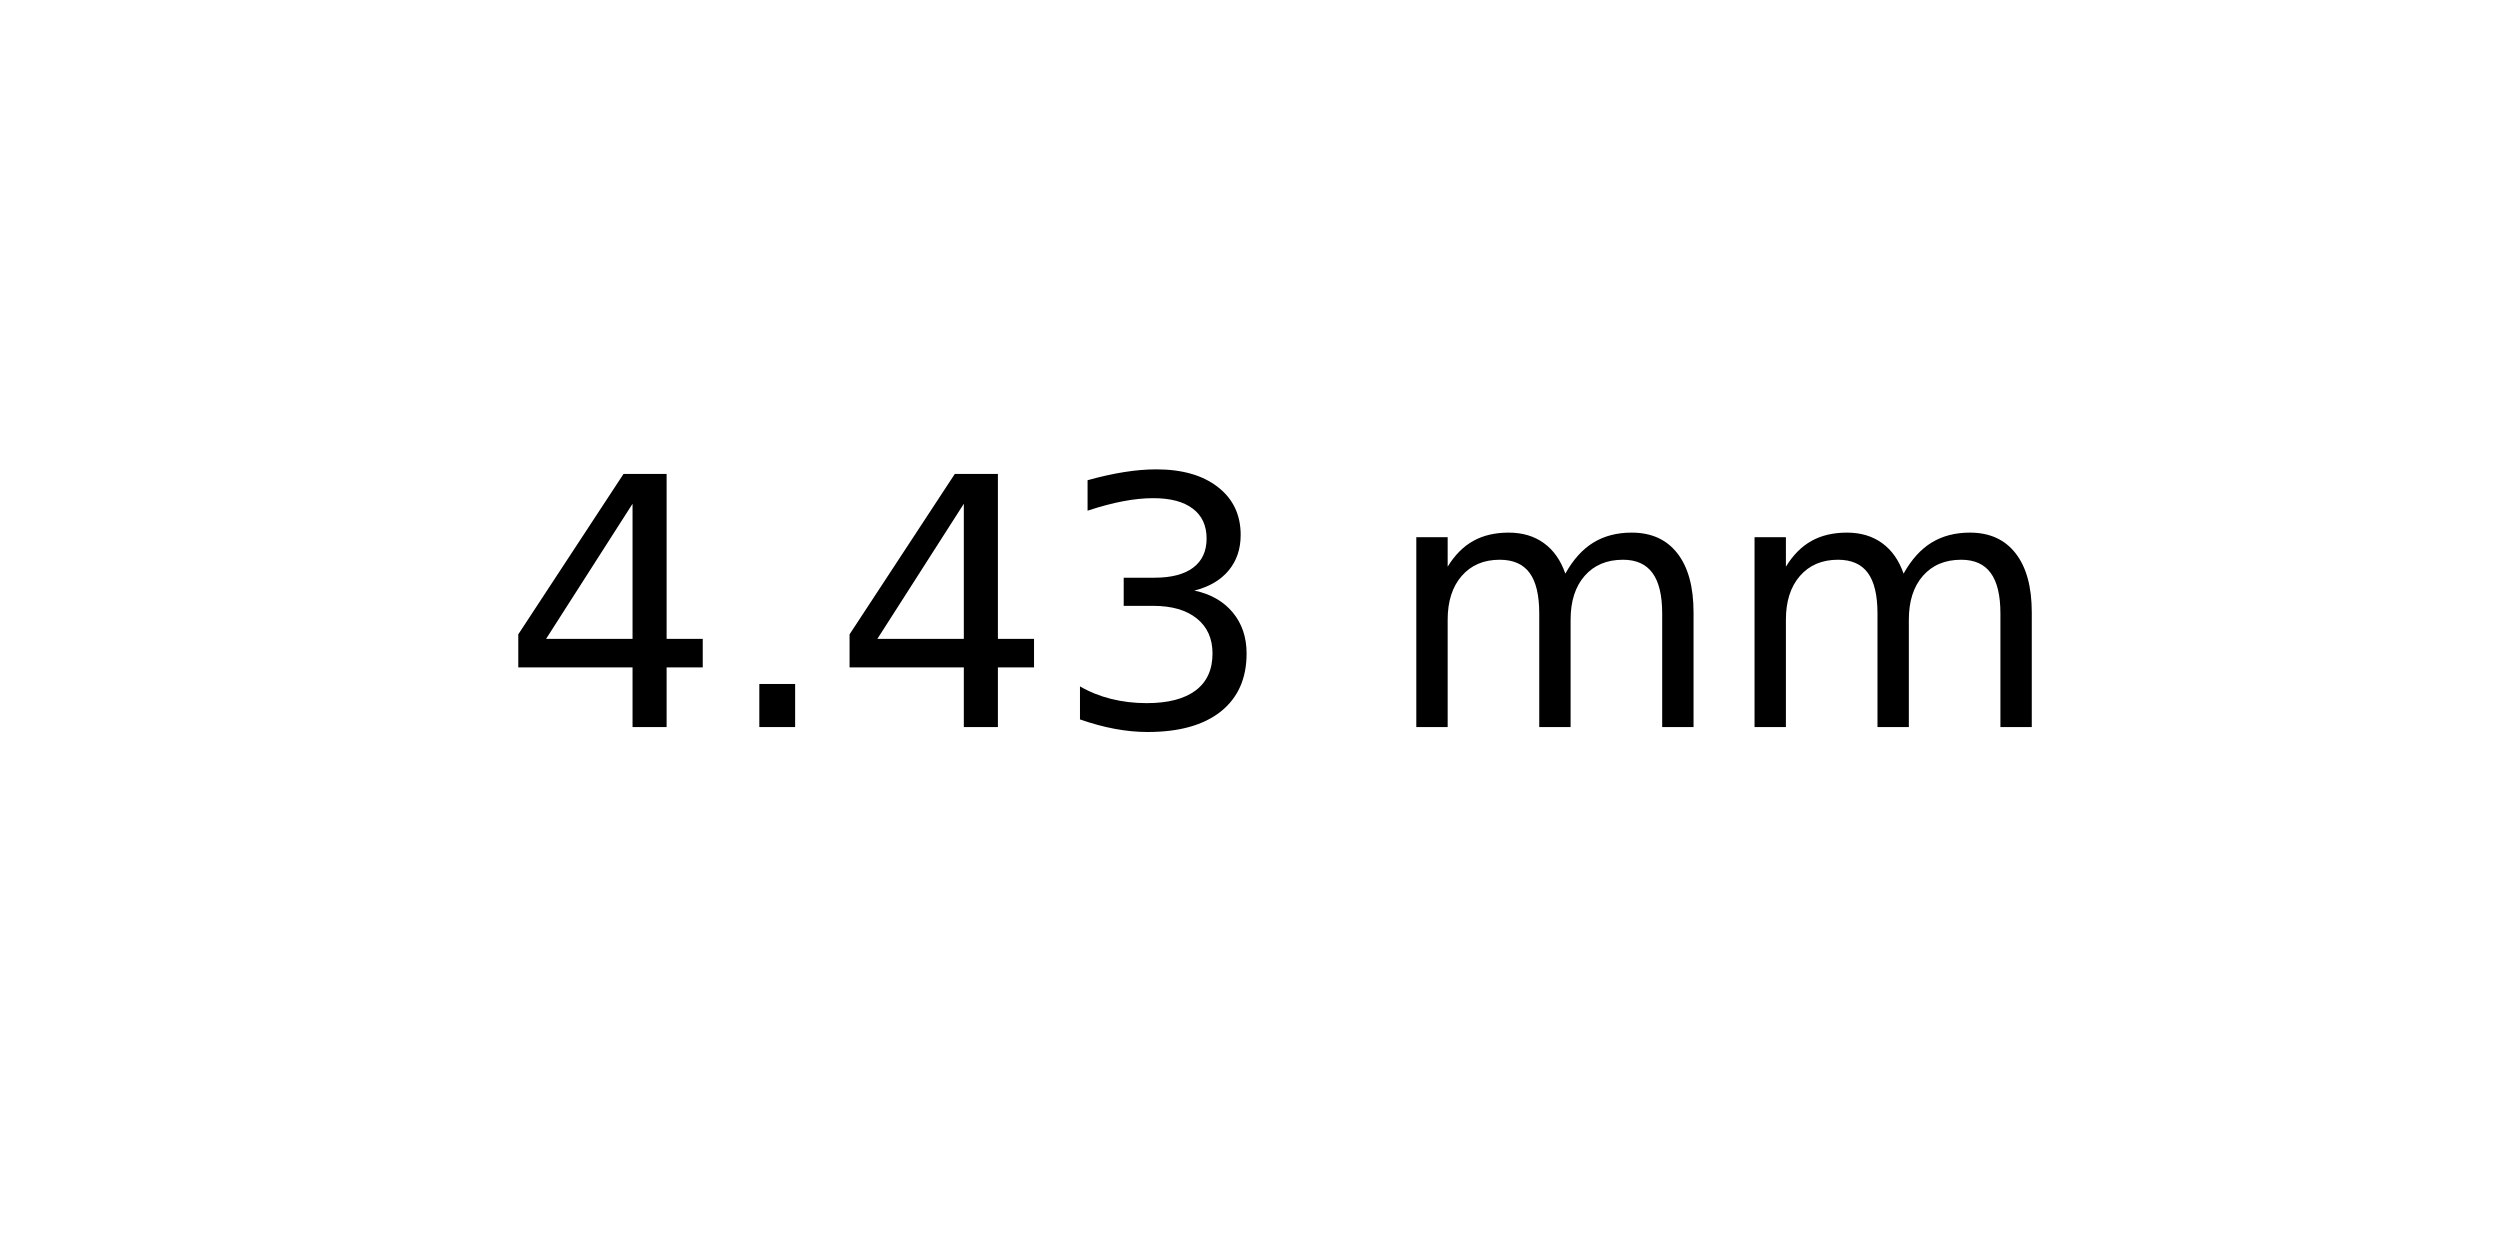
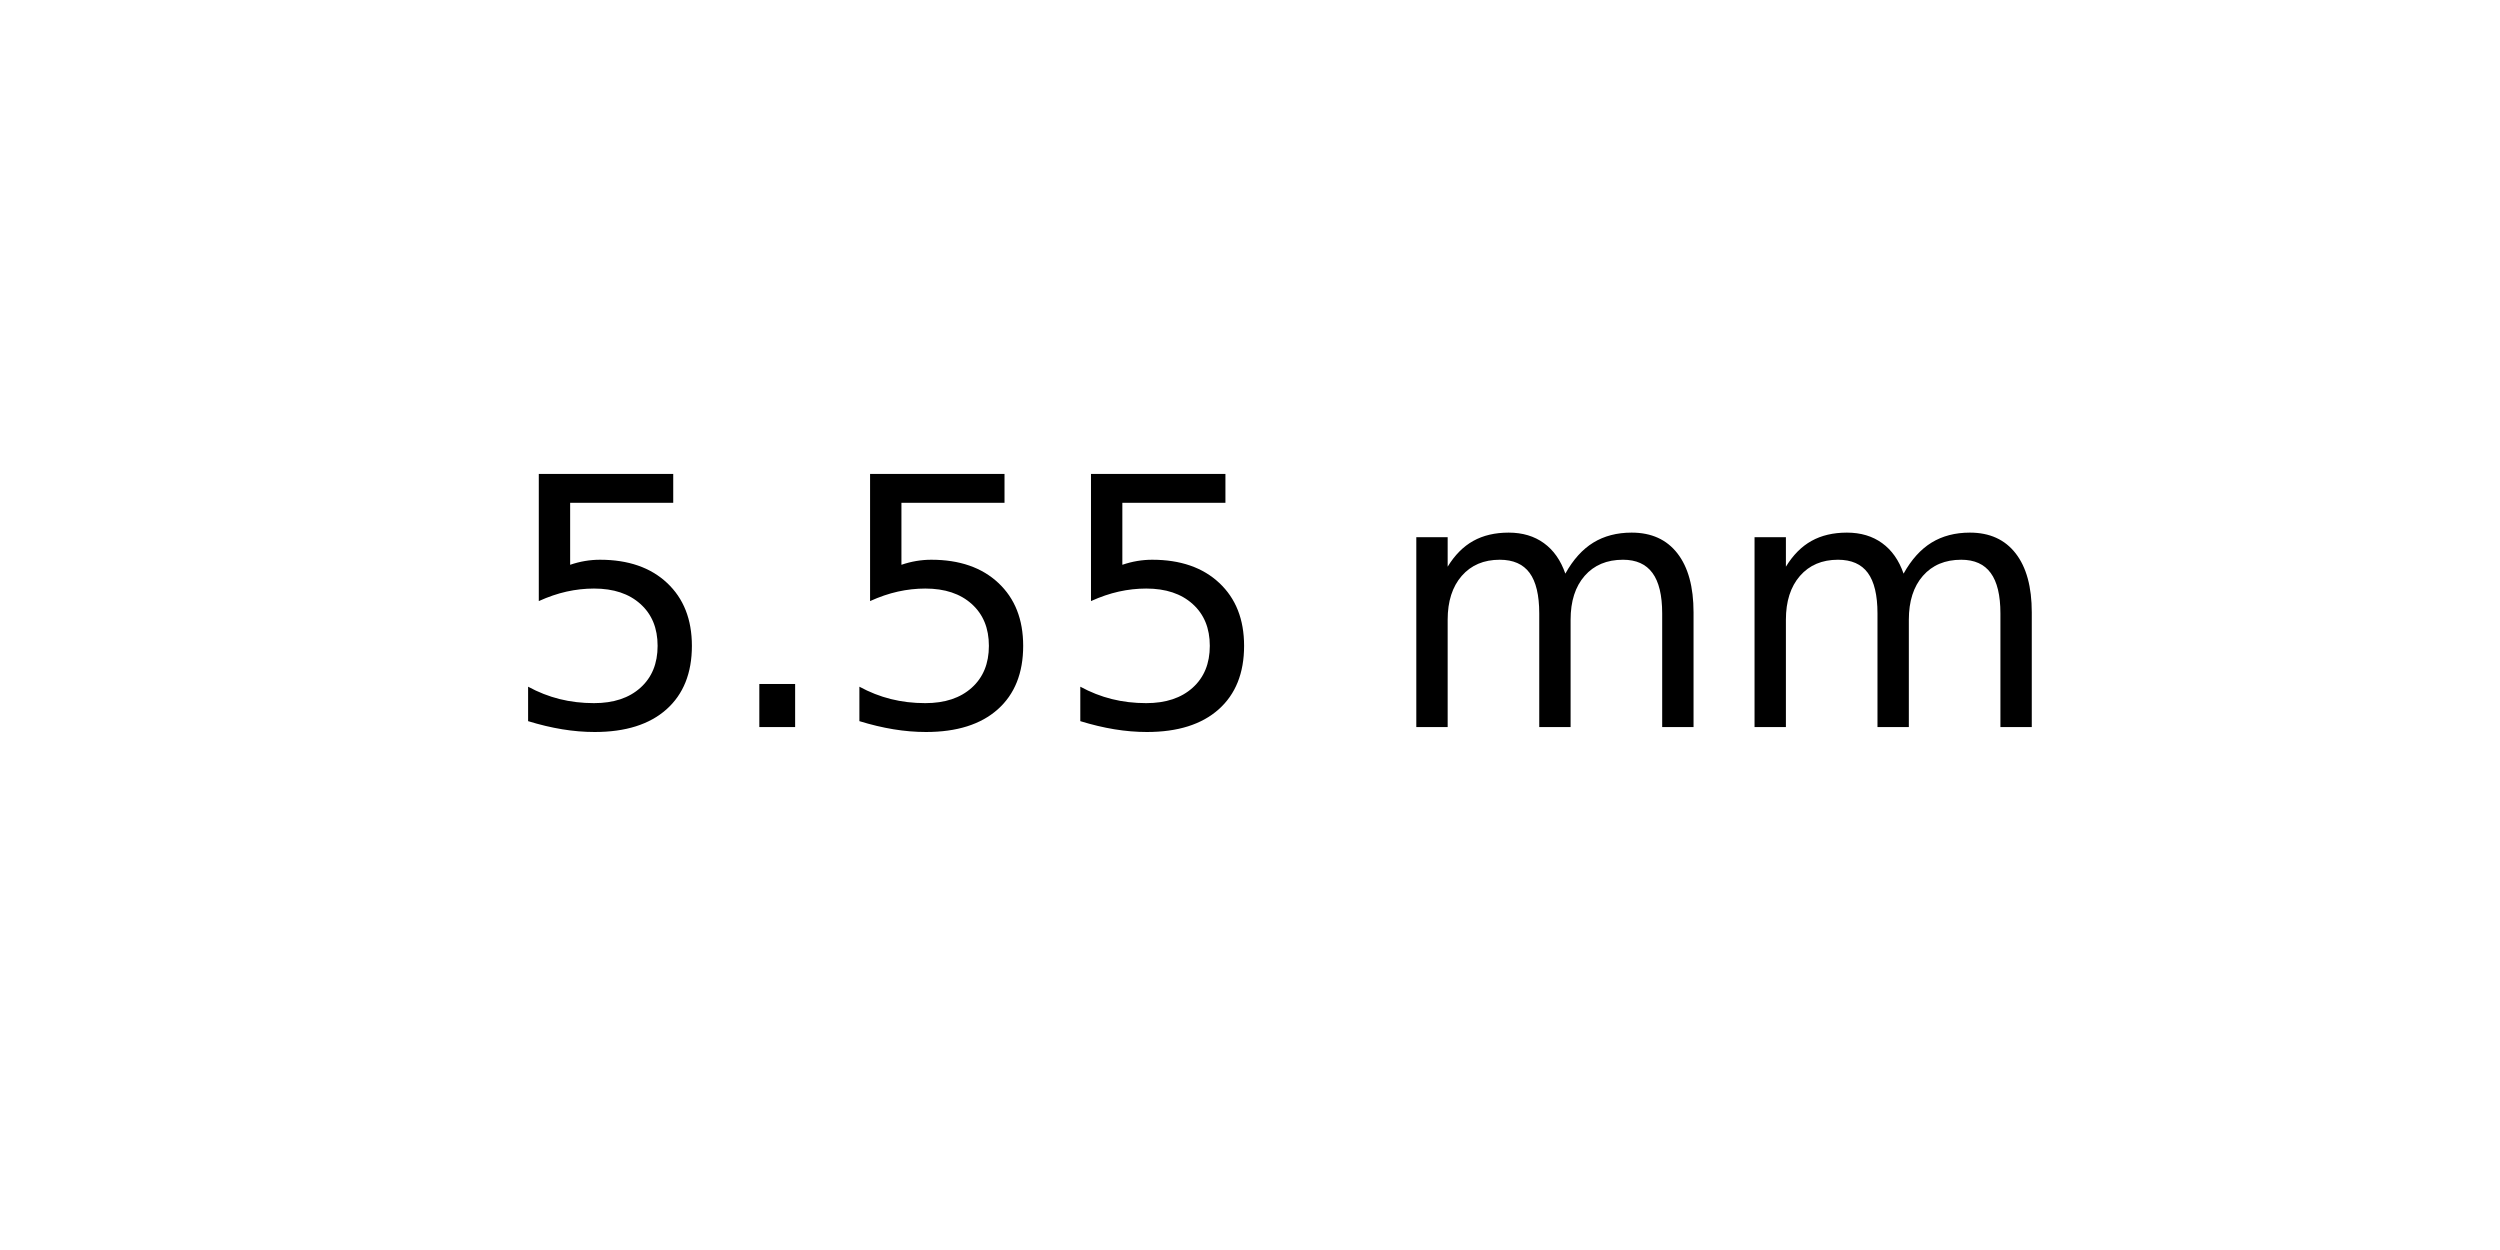
<svg xmlns="http://www.w3.org/2000/svg" xmlns:xlink="http://www.w3.org/1999/xlink" width="72pt" height="36pt" viewBox="0 0 72 36" version="1.1">
  <defs>
    <style type="text/css">*{stroke-linejoin: round; stroke-linecap: butt}</style>
  </defs>
  <g id="figure_1">
    <g id="axes_1">
      <g id="text_1">
        <g transform="translate(14.4375 20.93937) scale(0.1 -0.1)">
          <defs>
-             <path id="DejaVuSans-34" d="M 2419 4116  L 825 1625  L 2419 1625  L 2419 4116  z M 2253 4666  L 3047 4666  L 3047 1625  L 3713 1625  L 3713 1100  L 3047 1100  L 3047 0  L 2419 0  L 2419 1100  L 313 1100  L 313 1709  L 2253 4666  z " transform="scale(0.015625)" />
+             <path id="DejaVuSans-35" d="M 691 4666  L 3169 4666  L 3169 4134  L 1269 4134  L 1269 2991  Q 1406 3038 1543 3061  Q 1681 3084 1819 3084  Q 2600 3084 3056 2656  Q 3513 2228 3513 1497  Q 3513 744 3044 326  Q 2575 -91 1722 -91  Q 1428 -91 1123 -41  Q 819 9 494 109  L 494 744  Q 775 591 1075 516  Q 1375 441 1709 441  Q 2250 441 2565 725  Q 2881 1009 2881 1497  Q 2881 1984 2565 2268  Q 2250 2553 1709 2553  Q 1456 2553 1204 2497  Q 953 2441 691 2322  L 691 4666  z " transform="scale(0.015625)" />
            <path id="DejaVuSans-2e" d="M 684 794  L 1344 794  L 1344 0  L 684 0  L 684 794  z " transform="scale(0.015625)" />
-             <path id="DejaVuSans-33" d="M 2597 2516  Q 3050 2419 3304 2112  Q 3559 1806 3559 1356  Q 3559 666 3084 287  Q 2609 -91 1734 -91  Q 1441 -91 1130 -33  Q 819 25 488 141  L 488 750  Q 750 597 1062 519  Q 1375 441 1716 441  Q 2309 441 2620 675  Q 2931 909 2931 1356  Q 2931 1769 2642 2001  Q 2353 2234 1838 2234  L 1294 2234  L 1294 2753  L 1863 2753  Q 2328 2753 2575 2939  Q 2822 3125 2822 3475  Q 2822 3834 2567 4026  Q 2313 4219 1838 4219  Q 1578 4219 1281 4162  Q 984 4106 628 3988  L 628 4550  Q 988 4650 1302 4700  Q 1616 4750 1894 4750  Q 2613 4750 3031 4423  Q 3450 4097 3450 3541  Q 3450 3153 3228 2886  Q 3006 2619 2597 2516  z " transform="scale(0.015625)" />
            <path id="DejaVuSans-20" transform="scale(0.015625)" />
            <path id="DejaVuSans-6d" d="M 3328 2828  Q 3544 3216 3844 3400  Q 4144 3584 4550 3584  Q 5097 3584 5394 3201  Q 5691 2819 5691 2113  L 5691 0  L 5113 0  L 5113 2094  Q 5113 2597 4934 2840  Q 4756 3084 4391 3084  Q 3944 3084 3684 2787  Q 3425 2491 3425 1978  L 3425 0  L 2847 0  L 2847 2094  Q 2847 2600 2669 2842  Q 2491 3084 2119 3084  Q 1678 3084 1418 2786  Q 1159 2488 1159 1978  L 1159 0  L 581 0  L 581 3500  L 1159 3500  L 1159 2956  Q 1356 3278 1631 3431  Q 1906 3584 2284 3584  Q 2666 3584 2933 3390  Q 3200 3197 3328 2828  z " transform="scale(0.015625)" />
          </defs>
-           <use xlink:href="#DejaVuSans-34" />
+           <use xlink:href="#DejaVuSans-35" />
          <use xlink:href="#DejaVuSans-2e" x="63.623" />
-           <use xlink:href="#DejaVuSans-34" x="95.41" />
-           <use xlink:href="#DejaVuSans-33" x="159.033" />
+           <use xlink:href="#DejaVuSans-35" x="95.41" />
+           <use xlink:href="#DejaVuSans-35" x="159.033" />
          <use xlink:href="#DejaVuSans-20" x="222.656" />
          <use xlink:href="#DejaVuSans-6d" x="254.443" />
          <use xlink:href="#DejaVuSans-6d" x="351.855" />
        </g>
      </g>
    </g>
  </g>
</svg>
